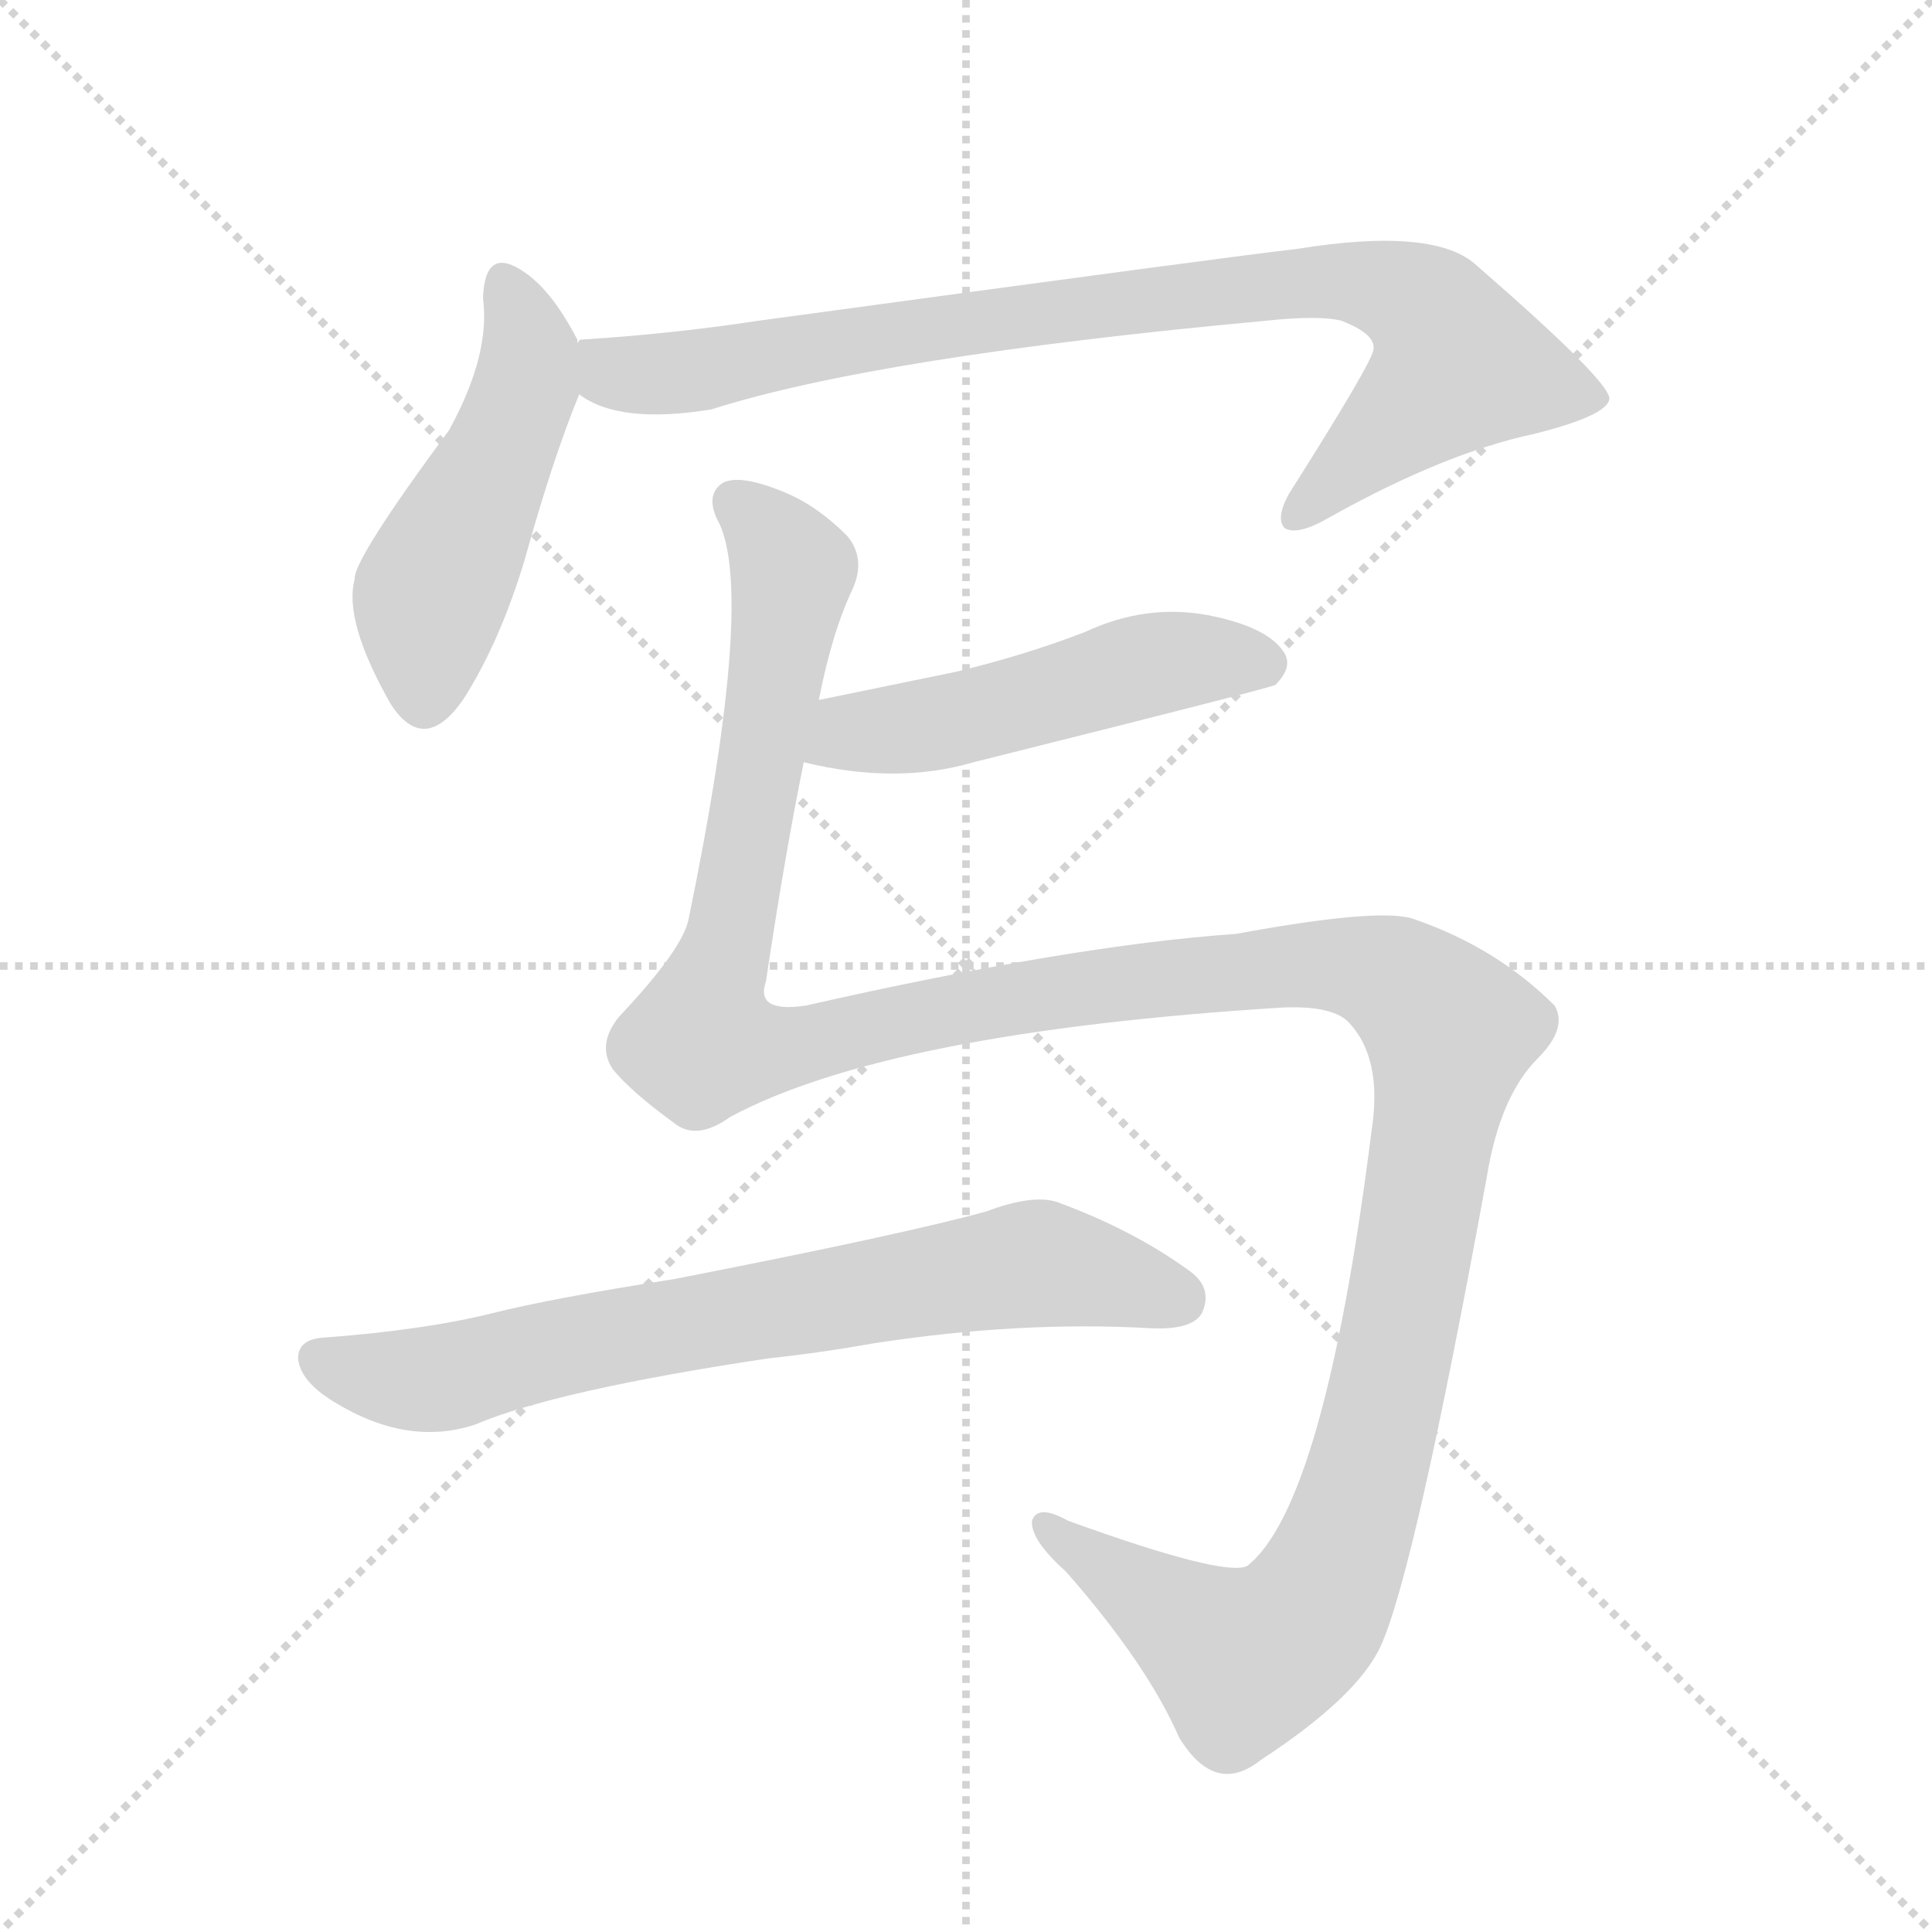
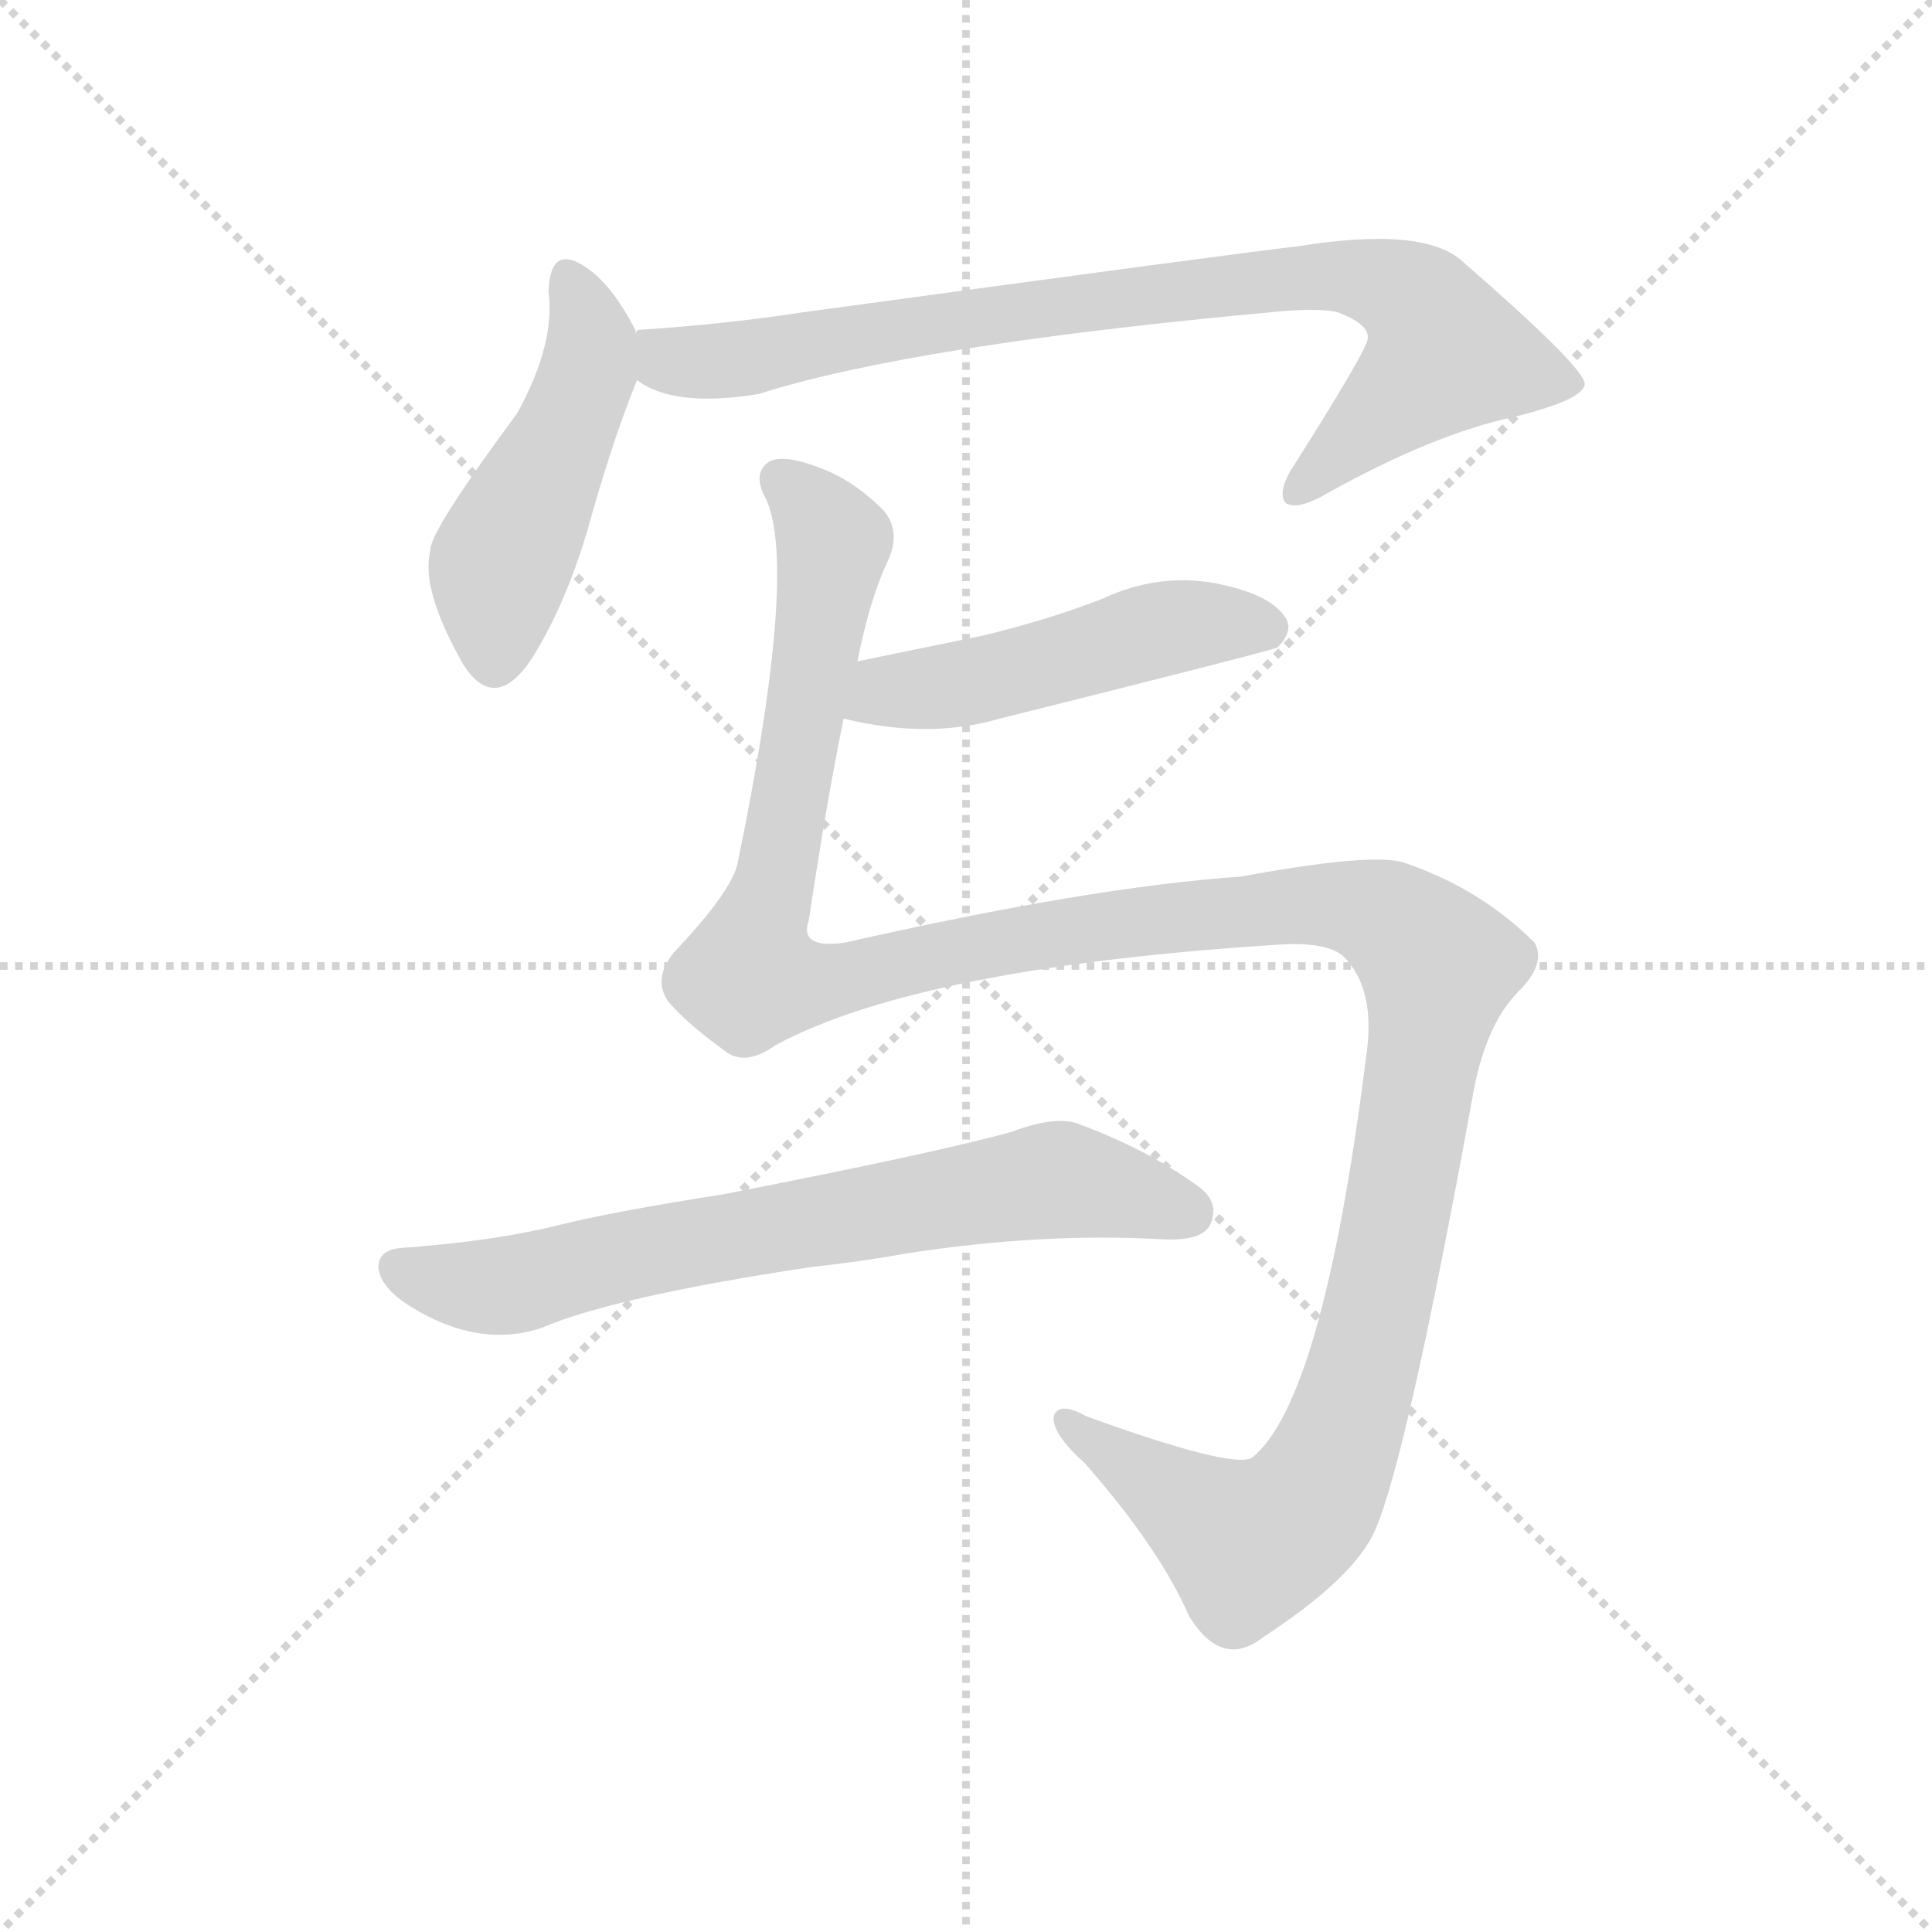
<svg xmlns="http://www.w3.org/2000/svg" version="1.1" viewBox="0 0 1024 1024">
  <g stroke="lightgray" stroke-dasharray="1,1" stroke-width="1" transform="scale(4, 4)">
    <line x1="0" y1="0" x2="256" y2="256" />
    <line x1="256" y1="0" x2="0" y2="256" />
    <line x1="128" y1="0" x2="128" y2="256" />
    <line x1="0" y1="128" x2="256" y2="128" />
  </g>
-   <g transform="scale(1, -1) translate(0, -900)">
+   <g transform="scale(0.92, -0.92) translate(60, -830)">
    <style type="text/css">
      
        @keyframes keyframes0 {
          from {
            stroke: blue;
            stroke-dashoffset: 485;
            stroke-width: 128;
          }
          61% {
            animation-timing-function: step-end;
            stroke: blue;
            stroke-dashoffset: 0;
            stroke-width: 128;
          }
          to {
            stroke: black;
            stroke-width: 1024;
          }
        }
        #make-me-a-hanzi-animation-0 {
          animation: keyframes0 0.645s both;
          animation-delay: 0s;
          animation-timing-function: linear;
        }
      
        @keyframes keyframes1 {
          from {
            stroke: blue;
            stroke-dashoffset: 861;
            stroke-width: 128;
          }
          74% {
            animation-timing-function: step-end;
            stroke: blue;
            stroke-dashoffset: 0;
            stroke-width: 128;
          }
          to {
            stroke: black;
            stroke-width: 1024;
          }
        }
        #make-me-a-hanzi-animation-1 {
          animation: keyframes1 0.951s both;
          animation-delay: 0.645s;
          animation-timing-function: linear;
        }
      
        @keyframes keyframes2 {
          from {
            stroke: blue;
            stroke-dashoffset: 501;
            stroke-width: 128;
          }
          62% {
            animation-timing-function: step-end;
            stroke: blue;
            stroke-dashoffset: 0;
            stroke-width: 128;
          }
          to {
            stroke: black;
            stroke-width: 1024;
          }
        }
        #make-me-a-hanzi-animation-2 {
          animation: keyframes2 0.658s both;
          animation-delay: 1.595s;
          animation-timing-function: linear;
        }
      
        @keyframes keyframes3 {
          from {
            stroke: blue;
            stroke-dashoffset: 1459;
            stroke-width: 128;
          }
          83% {
            animation-timing-function: step-end;
            stroke: blue;
            stroke-dashoffset: 0;
            stroke-width: 128;
          }
          to {
            stroke: black;
            stroke-width: 1024;
          }
        }
        #make-me-a-hanzi-animation-3 {
          animation: keyframes3 1.437s both;
          animation-delay: 2.253s;
          animation-timing-function: linear;
        }
      
        @keyframes keyframes4 {
          from {
            stroke: blue;
            stroke-dashoffset: 722;
            stroke-width: 128;
          }
          70% {
            animation-timing-function: step-end;
            stroke: blue;
            stroke-dashoffset: 0;
            stroke-width: 128;
          }
          to {
            stroke: black;
            stroke-width: 1024;
          }
        }
        #make-me-a-hanzi-animation-4 {
          animation: keyframes4 0.838s both;
          animation-delay: 3.69s;
          animation-timing-function: linear;
        }
      
    </style>
-     <path d="M 306 718 Q 306 719 306 720 Q 293 745 279 755 Q 257 771 256 742 Q 260 712 238 672 Q 187 603 188 593 Q 182 571 207 527 Q 225 499 246 530 Q 265 560 278 603 Q 293 657 307 691 L 306 718 Z" fill="lightgray" />
-     <path d="M 307 691 Q 328 675 377 683 Q 465 711 671 730 Q 699 733 711 730 Q 729 723 728 715 Q 728 709 683 638 Q 676 625 681 620 Q 688 616 705 626 Q 766 660 813 670 Q 853 680 853 689 Q 852 699 783 759 Q 761 780 687 768 Q 659 765 402 730 Q 356 723 308 720 Q 307 720 306 718 C 276 713 280 703 307 691 Z" fill="lightgray" />
-     <path d="M 426 496 Q 475 484 516 496 Q 672 535 676 537 Q 686 547 680 555 Q 671 568 640 574 Q 607 580 575 565 Q 544 553 507 544 Q 473 537 434 529 C 405 523 397 503 426 496 Z" fill="lightgray" />
-     <path d="M 387 308 Q 471 353 680 366 Q 705 367 714 359 Q 733 340 727 301 Q 702 102 661 70 Q 649 64 566 94 Q 550 103 547 94 Q 546 84 565 67 Q 608 18 625 -21 Q 644 -52 668 -33 Q 720 1 732 28 Q 750 68 788 276 Q 795 319 815 339 Q 831 355 824 367 Q 793 398 749 413 Q 731 419 655 405 Q 568 399 427 367 Q 400 363 406 380 Q 416 447 426 496 L 434 529 Q 441 565 452 588 Q 459 604 449 616 Q 433 632 416 639 Q 392 649 383 644 Q 374 638 380 625 Q 401 588 365 413 Q 362 397 328 361 Q 316 346 325 333 Q 335 321 357 305 Q 369 295 387 308 Z" fill="lightgray" />
-     <path d="M 407 180 Q 435 183 463 188 Q 541 200 610 196 Q 632 195 637 204 Q 643 217 631 226 Q 601 248 560 263 Q 547 267 523 258 Q 480 246 357 222 Q 293 212 261 204 Q 225 195 171 191 Q 158 190 158 180 Q 159 168 177 157 Q 216 133 252 145 Q 294 163 407 180 Z" fill="lightgray" />
+     <path d="M 306 638 L 306 640 Q 293 665 279 675 Q 257 691 256 662 Q 260 632 238 592 Q 187 523 188 513 Q 182 491 207 447 Q 225 419 246 450 Q 265 480 278 523 Q 293 577 307 611 L 306 638 Z" fill="lightgray" />
+     <path d="M 307 611 Q 328 595 377 603 Q 465 631 671 650 Q 699 653 711 650 Q 729 643 728 635 Q 728 629 683 558 Q 676 545 681 540 Q 688 536 705 546 Q 766 580 813 590 Q 853 600 853 609 Q 852 619 783 679 Q 761 700 687 688 Q 659 685 402 650 Q 356 643 308 640 Q 307 640 306 638 C 276 633 280 623 307 611 Z" fill="lightgray" />
+     <path d="M 426 416 Q 475 404 516 416 Q 672 455 676 457 Q 686 467 680 475 Q 671 488 640 494 Q 607 500 575 485 Q 544 473 507 464 L 434 449 C 405 443 397 423 426 416 Z" fill="lightgray" />
+     <path d="M 387 228 Q 471 273 680 286 Q 705 287 714 279 Q 733 260 727 221 Q 702 22 661 -10 Q 649 -16 566 14 Q 550 23 547 14 Q 546 4 565 -13 Q 608 -62 625 -101 Q 644 -132 668 -113 Q 720 -79 732 -52 Q 750 -12 788 196 Q 795 239 815 259 Q 831 275 824 287 Q 793 318 749 333 Q 731 339 655 325 Q 568 319 427 287 Q 400 283 406 300 Q 416 367 426 416 L 434 449 Q 441 485 452 508 Q 459 524 449 536 Q 433 552 416 559 Q 392 569 383 564 Q 374 558 380 545 Q 401 508 365 333 Q 362 317 328 281 Q 316 266 325 253 Q 335 241 357 225 Q 369 215 387 228 Z" fill="lightgray" />
+     <path d="M 407 100 Q 435 103 463 108 Q 541 120 610 116 Q 632 115 637 124 Q 643 137 631 146 Q 601 168 560 183 Q 547 187 523 178 Q 480 166 357 142 Q 293 132 261 124 Q 225 115 171 111 Q 158 110 158 100 Q 159 88 177 77 Q 216 53 252 65 Q 294 83 407 100 Z" fill="lightgray" />
    <clipPath id="make-me-a-hanzi-clip-0">
-       <path d="M 306 718 Q 306 719 306 720 Q 293 745 279 755 Q 257 771 256 742 Q 260 712 238 672 Q 187 603 188 593 Q 182 571 207 527 Q 225 499 246 530 Q 265 560 278 603 Q 293 657 307 691 L 306 718 Z" />
+       <path d="M 306 638 L 306 640 Q 293 665 279 675 Q 257 691 256 662 Q 260 632 238 592 Q 187 523 188 513 Q 182 491 207 447 Q 225 419 246 450 Q 265 480 278 523 Q 293 577 307 611 L 306 638 Z" />
    </clipPath>
-     <path clip-path="url(#make-me-a-hanzi-clip-0)" d="M 268 748 L 281 716 L 279 695 L 228 582 L 225 533" fill="none" id="make-me-a-hanzi-animation-0" stroke-dasharray="357 714" stroke-linecap="round" />
+     <path clip-path="url(#make-me-a-hanzi-clip-0)" d="M 268 668 L 281 636 L 279 615 L 228 502 L 225 453" fill="none" id="make-me-a-hanzi-animation-0" stroke-dasharray="357 714" stroke-linecap="round" />
    <clipPath id="make-me-a-hanzi-clip-1">
-       <path d="M 307 691 Q 328 675 377 683 Q 465 711 671 730 Q 699 733 711 730 Q 729 723 728 715 Q 728 709 683 638 Q 676 625 681 620 Q 688 616 705 626 Q 766 660 813 670 Q 853 680 853 689 Q 852 699 783 759 Q 761 780 687 768 Q 659 765 402 730 Q 356 723 308 720 Q 307 720 306 718 C 276 713 280 703 307 691 Z" />
+       <path d="M 307 611 Q 328 595 377 603 Q 465 631 671 650 Q 699 653 711 650 Q 729 643 728 635 Q 728 629 683 558 Q 676 545 681 540 Q 688 536 705 546 Q 766 580 813 590 Q 853 600 853 609 Q 852 619 783 679 Q 761 700 687 688 Q 659 685 402 650 Q 356 643 308 640 Q 307 640 306 638 C 276 633 280 623 307 611 Z" />
    </clipPath>
-     <path clip-path="url(#make-me-a-hanzi-clip-1)" d="M 314 712 L 328 702 L 366 703 L 495 728 L 699 752 L 745 743 L 759 733 L 773 707 L 686 625" fill="none" id="make-me-a-hanzi-animation-1" stroke-dasharray="733 1466" stroke-linecap="round" />
+     <path clip-path="url(#make-me-a-hanzi-clip-1)" d="M 314 632 L 328 622 L 366 623 L 495 648 L 699 672 L 745 663 L 759 653 L 773 627 L 686 545" fill="none" id="make-me-a-hanzi-animation-1" stroke-dasharray="733 1466" stroke-linecap="round" />
    <clipPath id="make-me-a-hanzi-clip-2">
-       <path d="M 426 496 Q 475 484 516 496 Q 672 535 676 537 Q 686 547 680 555 Q 671 568 640 574 Q 607 580 575 565 Q 544 553 507 544 Q 473 537 434 529 C 405 523 397 503 426 496 Z" />
+       <path d="M 426 416 Q 475 404 516 416 Q 672 455 676 457 Q 686 467 680 475 Q 671 488 640 494 Q 607 500 575 485 Q 544 473 507 464 L 434 449 C 405 443 397 423 426 416 Z" />
    </clipPath>
-     <path clip-path="url(#make-me-a-hanzi-clip-2)" d="M 435 500 L 451 511 L 524 521 L 621 550 L 672 546" fill="none" id="make-me-a-hanzi-animation-2" stroke-dasharray="373 746" stroke-linecap="round" />
+     <path clip-path="url(#make-me-a-hanzi-clip-2)" d="M 435 420 L 451 431 L 524 441 L 621 470 L 672 466" fill="none" id="make-me-a-hanzi-animation-2" stroke-dasharray="373 746" stroke-linecap="round" />
    <clipPath id="make-me-a-hanzi-clip-3">
-       <path d="M 387 308 Q 471 353 680 366 Q 705 367 714 359 Q 733 340 727 301 Q 702 102 661 70 Q 649 64 566 94 Q 550 103 547 94 Q 546 84 565 67 Q 608 18 625 -21 Q 644 -52 668 -33 Q 720 1 732 28 Q 750 68 788 276 Q 795 319 815 339 Q 831 355 824 367 Q 793 398 749 413 Q 731 419 655 405 Q 568 399 427 367 Q 400 363 406 380 Q 416 447 426 496 L 434 529 Q 441 565 452 588 Q 459 604 449 616 Q 433 632 416 639 Q 392 649 383 644 Q 374 638 380 625 Q 401 588 365 413 Q 362 397 328 361 Q 316 346 325 333 Q 335 321 357 305 Q 369 295 387 308 Z" />
+       <path d="M 387 228 Q 471 273 680 286 Q 705 287 714 279 Q 733 260 727 221 Q 702 22 661 -10 Q 649 -16 566 14 Q 550 23 547 14 Q 546 4 565 -13 Q 608 -62 625 -101 Q 644 -132 668 -113 Q 720 -79 732 -52 Q 750 -12 788 196 Q 795 239 815 259 Q 831 275 824 287 Q 793 318 749 333 Q 731 339 655 325 Q 568 319 427 287 Q 400 283 406 300 Q 416 367 426 416 L 434 449 Q 441 485 452 508 Q 459 524 449 536 Q 433 552 416 559 Q 392 569 383 564 Q 374 558 380 545 Q 401 508 365 333 Q 362 317 328 281 Q 316 266 325 253 Q 335 241 357 225 Q 369 215 387 228 Z" />
    </clipPath>
-     <path clip-path="url(#make-me-a-hanzi-clip-3)" d="M 389 634 L 412 612 L 420 594 L 373 347 L 428 346 L 542 372 L 692 389 L 735 383 L 768 354 L 730 141 L 709 73 L 690 39 L 659 20 L 554 91" fill="none" id="make-me-a-hanzi-animation-3" stroke-dasharray="1331 2662" stroke-linecap="round" />
+     <path clip-path="url(#make-me-a-hanzi-clip-3)" d="M 389 554 L 412 532 L 420 514 L 373 267 L 428 266 L 542 292 L 692 309 L 735 303 L 768 274 L 730 61 L 709 -7 L 690 -41 L 659 -60 L 554 11" fill="none" id="make-me-a-hanzi-animation-3" stroke-dasharray="1331 2662" stroke-linecap="round" />
    <clipPath id="make-me-a-hanzi-clip-4">
-       <path d="M 407 180 Q 435 183 463 188 Q 541 200 610 196 Q 632 195 637 204 Q 643 217 631 226 Q 601 248 560 263 Q 547 267 523 258 Q 480 246 357 222 Q 293 212 261 204 Q 225 195 171 191 Q 158 190 158 180 Q 159 168 177 157 Q 216 133 252 145 Q 294 163 407 180 Z" />
+       <path d="M 407 100 Q 435 103 463 108 Q 541 120 610 116 Q 632 115 637 124 Q 643 137 631 146 Q 601 168 560 183 Q 547 187 523 178 Q 480 166 357 142 Q 293 132 261 124 Q 225 115 171 111 Q 158 110 158 100 Q 159 88 177 77 Q 216 53 252 65 Q 294 83 407 100 Z" />
    </clipPath>
-     <path clip-path="url(#make-me-a-hanzi-clip-4)" d="M 169 180 L 194 171 L 239 170 L 320 191 L 551 230 L 625 212" fill="none" id="make-me-a-hanzi-animation-4" stroke-dasharray="594 1188" stroke-linecap="round" />
+     <path clip-path="url(#make-me-a-hanzi-clip-4)" d="M 169 100 L 194 91 L 239 90 L 320 111 L 551 150 L 625 132" fill="none" id="make-me-a-hanzi-animation-4" stroke-dasharray="594 1188" stroke-linecap="round" />
  </g>
</svg>
